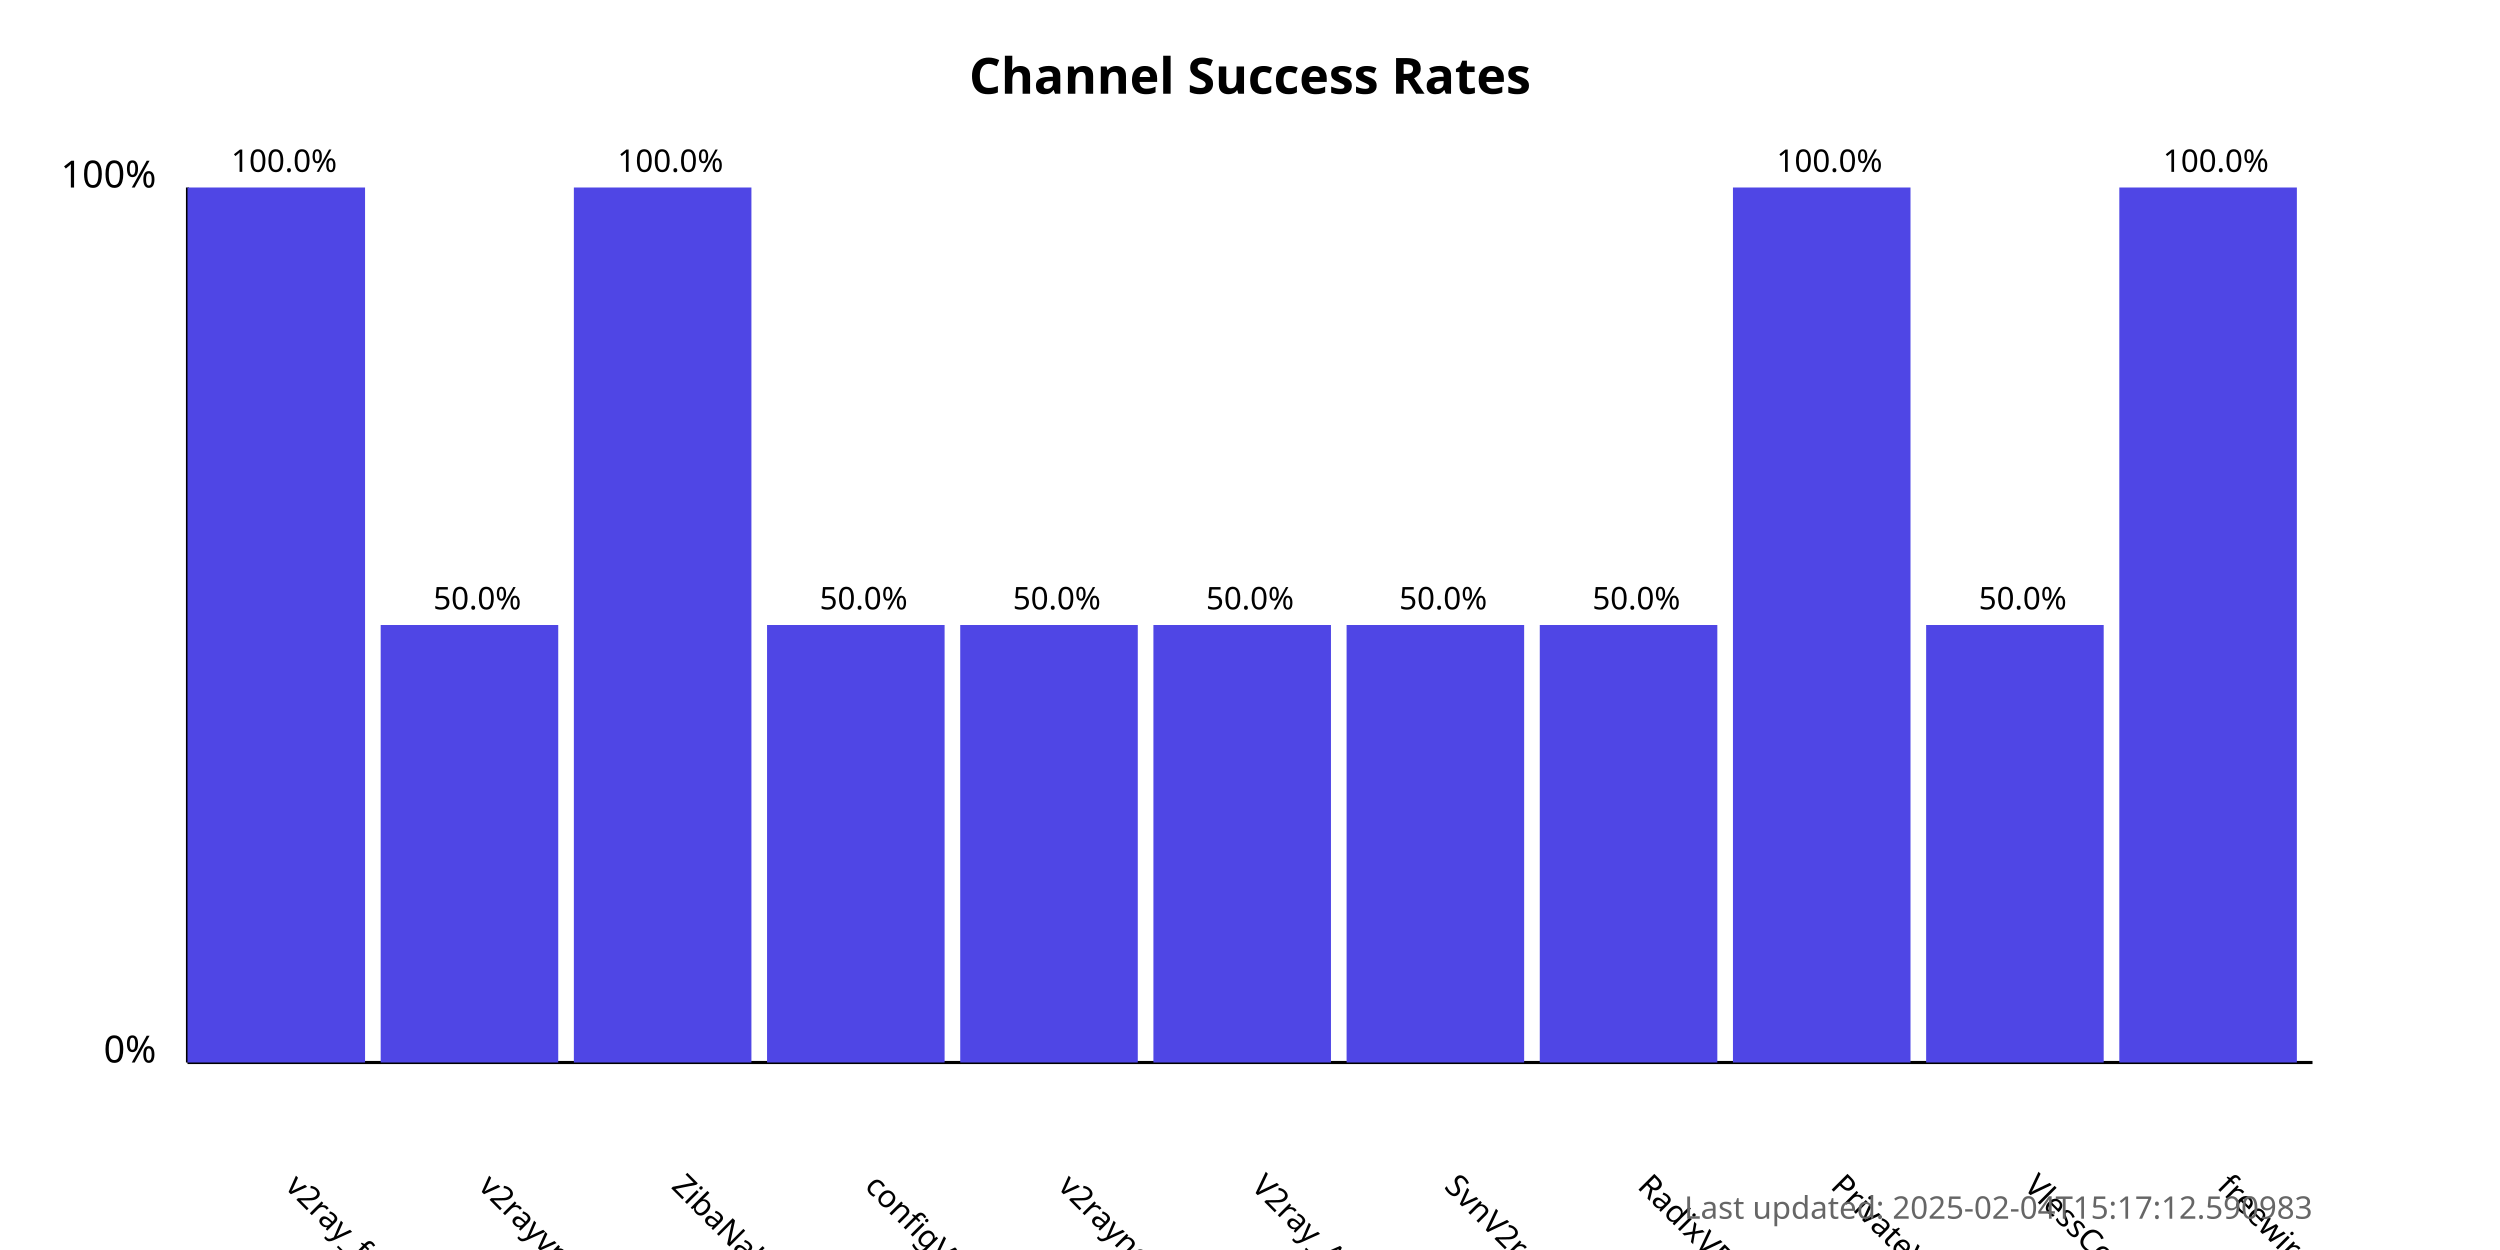
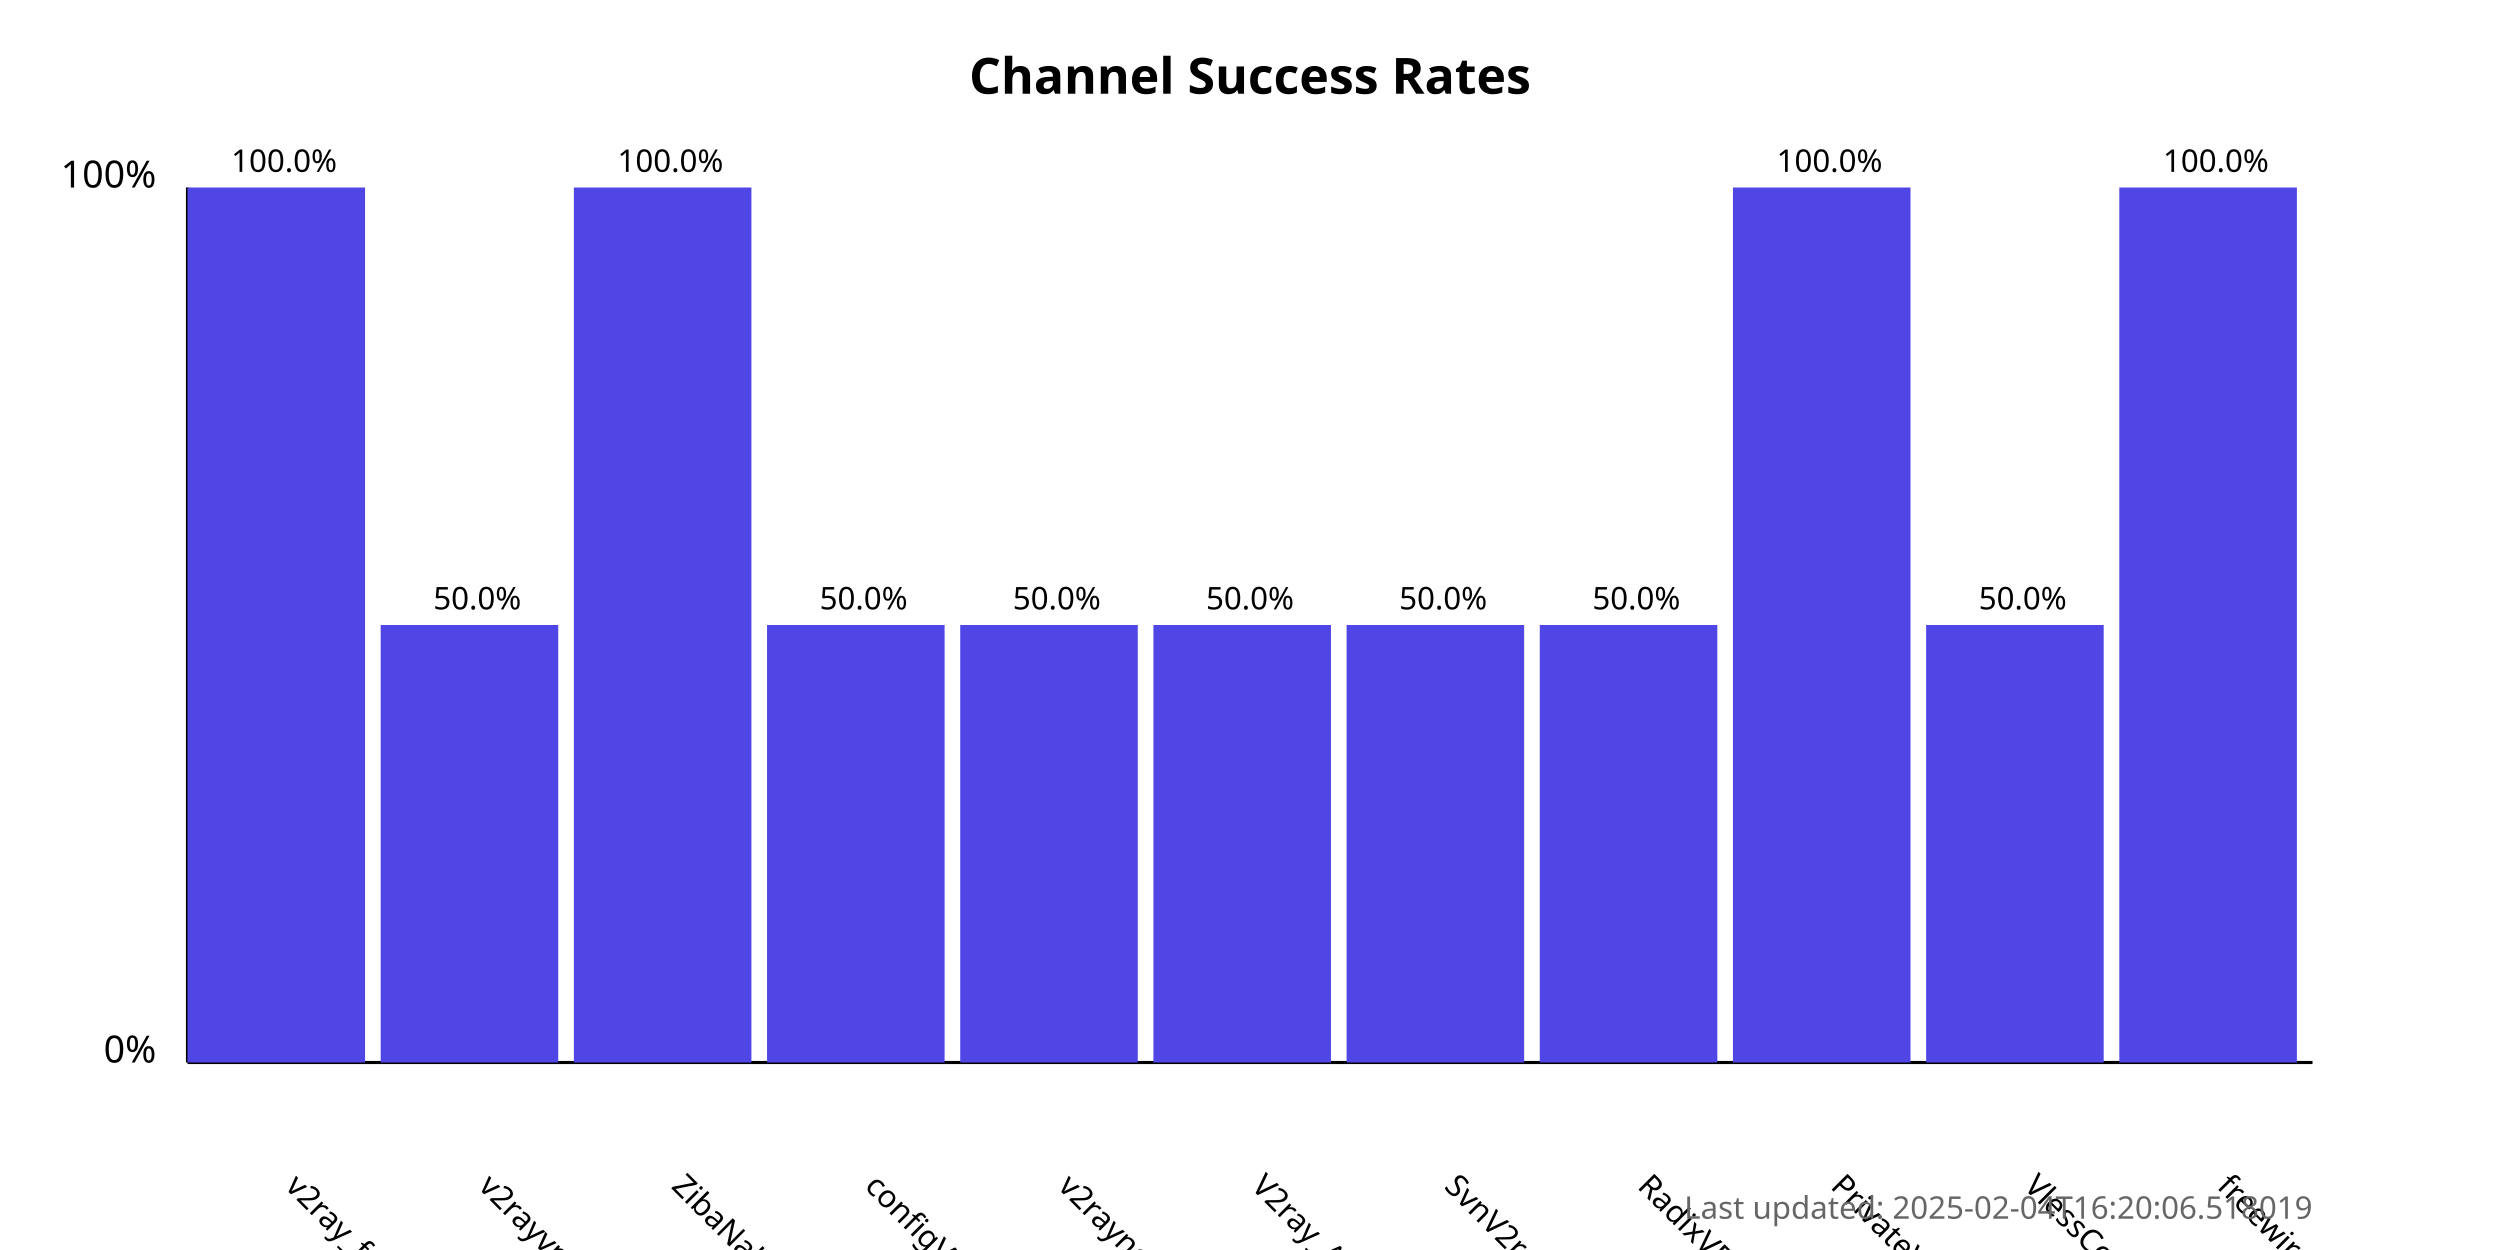
<svg xmlns="http://www.w3.org/2000/svg" width="800" height="400">
  <style>
            .chart-title { font: bold 16px sans-serif; }
            .axis-label { font: 12px sans-serif; }
            .tick-label { font: 10px sans-serif; }
            .bar { fill: #4f46e5; }
            .bar:hover { fill: #6366f1; }
            .timestamp { font: 10px sans-serif; fill: #666; }
        </style>
  <text x="400.0" y="30" text-anchor="middle" class="chart-title">
            Channel Success Rates
        </text>
  <line x1="60" y1="340" x2="60" y2="60" stroke="black" stroke-width="1" />
  <line x1="60" y1="340" x2="740" y2="340" stroke="black" stroke-width="1" />
  <text x="50" y="340" text-anchor="end" class="axis-label">0%</text>
  <text x="50" y="60" text-anchor="end" class="axis-label">100%</text>
  <g>
    <rect x="60" y="60.0" width="56.818" height="280.0" class="bar" />
    <text x="90.909" y="380" transform="rotate(45, 90.90909, 380)" text-anchor="start" class="tick-label">
                v2ray_free_conf
            </text>
    <text x="90.909" y="55.0" text-anchor="middle" class="tick-label">
                100.0%
            </text>
  </g>
  <g>
    <rect x="121.818" y="200.0" width="56.818" height="140.0" class="bar" />
    <text x="152.727" y="380" transform="rotate(45, 152.7273, 380)" text-anchor="start" class="tick-label">
                v2rayvpno
            </text>
    <text x="152.727" y="195.0" text-anchor="middle" class="tick-label">
                50.0%
            </text>
  </g>
  <g>
    <rect x="183.636" y="60.0" width="56.818" height="280.0" class="bar" />
    <text x="214.545" y="380" transform="rotate(45, 214.5455, 380)" text-anchor="start" class="tick-label">
                ZibaNabz
            </text>
    <text x="214.545" y="55.0" text-anchor="middle" class="tick-label">
                100.0%
            </text>
  </g>
  <g>
    <rect x="245.455" y="200.0" width="56.818" height="140.0" class="bar" />
    <text x="276.364" y="380" transform="rotate(45, 276.3636, 380)" text-anchor="start" class="tick-label">
                configV2rayForFree
            </text>
    <text x="276.364" y="195.0" text-anchor="middle" class="tick-label">
                50.0%
            </text>
  </g>
  <g>
    <rect x="307.273" y="200.0" width="56.818" height="140.0" class="bar" />
    <text x="338.182" y="380" transform="rotate(45, 338.1818, 380)" text-anchor="start" class="tick-label">
                v2rayngvpn
            </text>
    <text x="338.182" y="195.0" text-anchor="middle" class="tick-label">
                50.0%
            </text>
  </g>
  <g>
    <rect x="369.091" y="200.0" width="56.818" height="140.0" class="bar" />
    <text x="400.0" y="380" transform="rotate(45, 400.0, 380)" text-anchor="start" class="tick-label">
                V2ray_Alpha
            </text>
    <text x="400.0" y="195.0" text-anchor="middle" class="tick-label">
                50.0%
            </text>
  </g>
  <g>
    <rect x="430.909" y="200.0" width="56.818" height="140.0" class="bar" />
    <text x="461.818" y="380" transform="rotate(45, 461.8182, 380)" text-anchor="start" class="tick-label">
                SvnV2ray
            </text>
    <text x="461.818" y="195.0" text-anchor="middle" class="tick-label">
                50.0%
            </text>
  </g>
  <g>
    <rect x="492.727" y="200.0" width="56.818" height="140.0" class="bar" />
    <text x="523.636" y="380" transform="rotate(45, 523.6364, 380)" text-anchor="start" class="tick-label">
                RadixVPN
            </text>
    <text x="523.636" y="195.0" text-anchor="middle" class="tick-label">
                50.0%
            </text>
  </g>
  <g>
    <rect x="554.545" y="60.0" width="56.818" height="280.0" class="bar" />
    <text x="585.455" y="380" transform="rotate(45, 585.4545, 380)" text-anchor="start" class="tick-label">
                PrivateVPNs
            </text>
    <text x="585.455" y="55.0" text-anchor="middle" class="tick-label">
                100.0%
            </text>
  </g>
  <g>
    <rect x="616.364" y="200.0" width="56.818" height="140.0" class="bar" />
    <text x="647.273" y="380" transform="rotate(45, 647.2727, 380)" text-anchor="start" class="tick-label">
                VlessConfig
            </text>
    <text x="647.273" y="195.0" text-anchor="middle" class="tick-label">
                50.0%
            </text>
  </g>
  <g>
    <rect x="678.182" y="60.0" width="56.818" height="280.0" class="bar" />
    <text x="709.091" y="380" transform="rotate(45, 709.0909, 380)" text-anchor="start" class="tick-label">
                freewireguard
            </text>
    <text x="709.091" y="55.0" text-anchor="middle" class="tick-label">
                100.0%
            </text>
  </g>
  <text x="740" y="390" text-anchor="end" class="timestamp">
-             Last updated: 2025-02-04T15:17:12.590983
+             Last updated: 2025-02-04T16:20:06.518019
        </text>
</svg>
